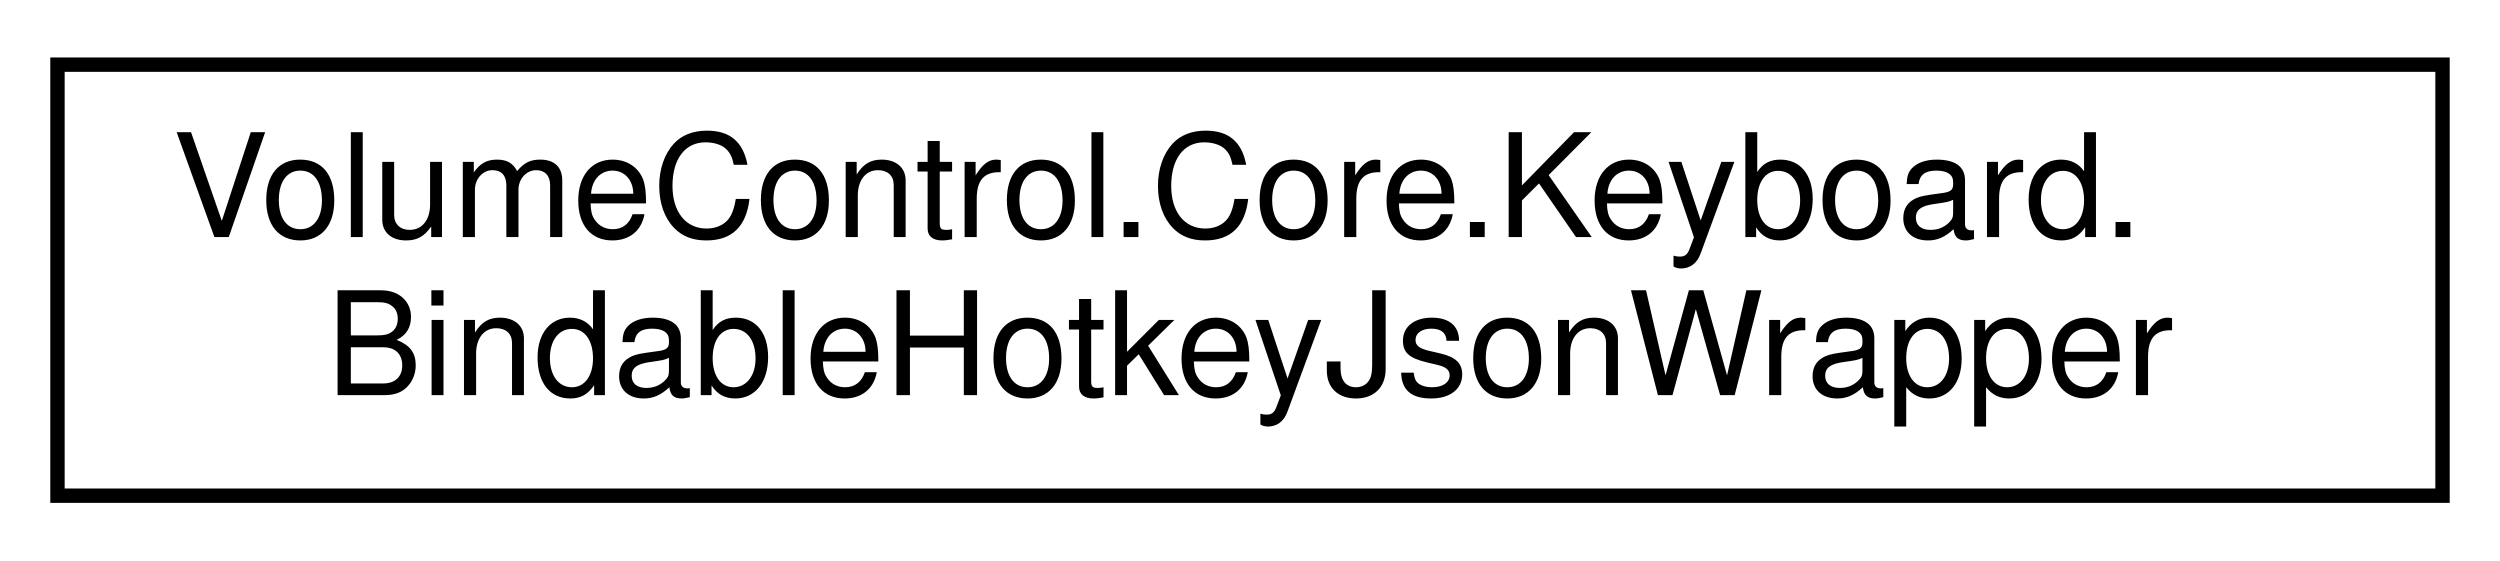
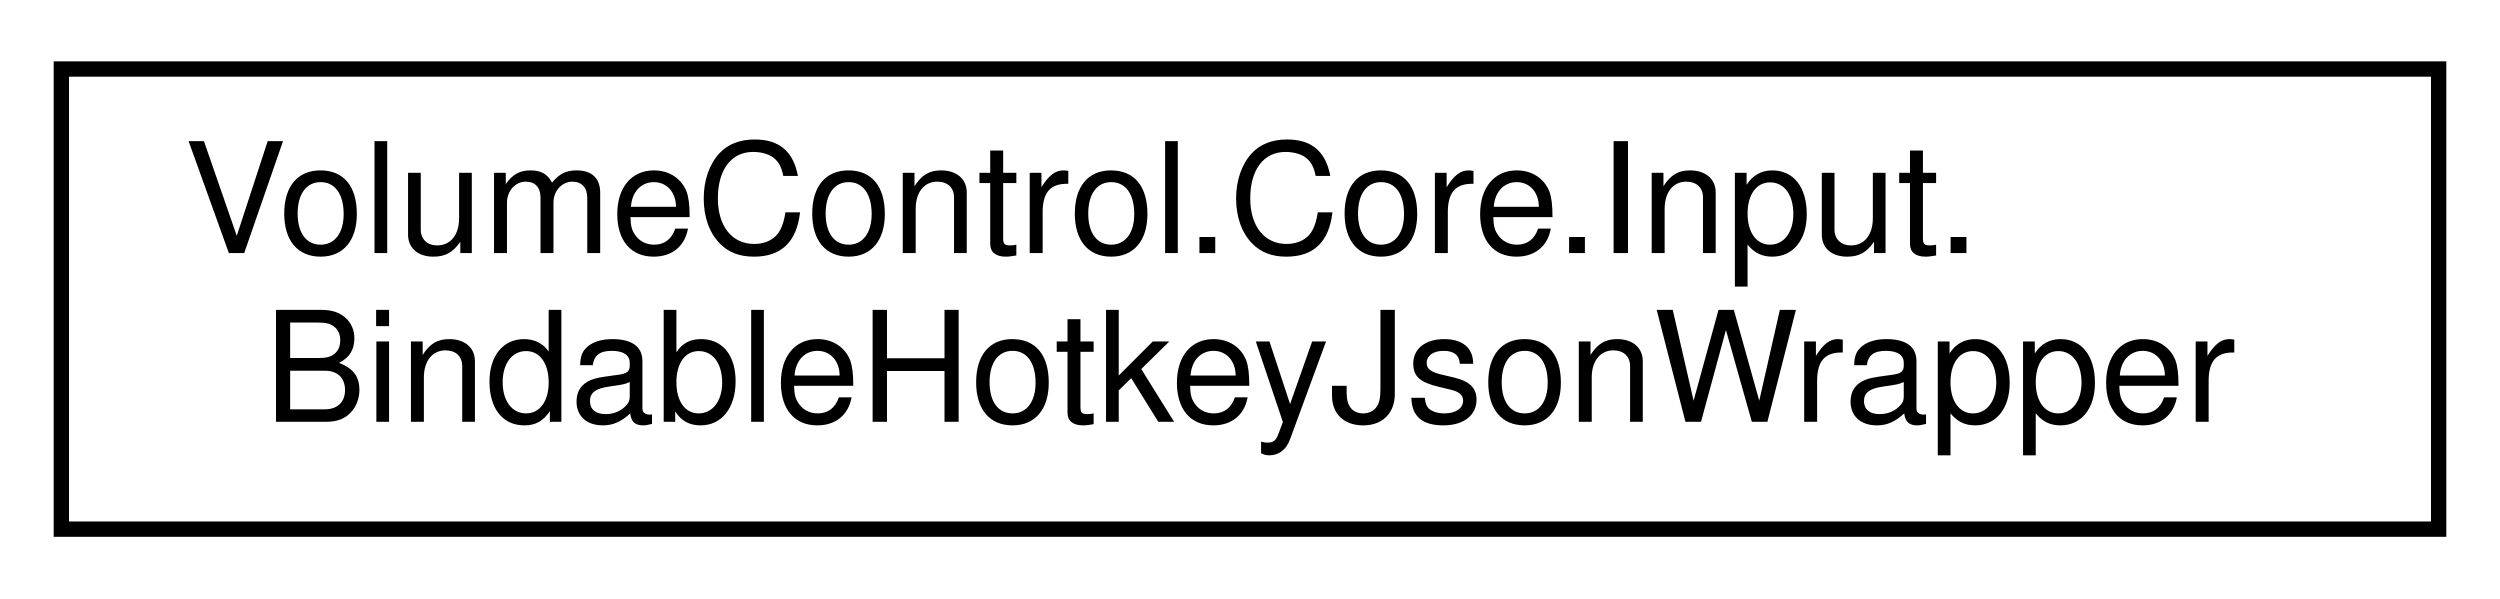
- <svg xmlns="http://www.w3.org/2000/svg" xmlns:xlink="http://www.w3.org/1999/xlink" width="174pt" height="39pt" viewBox="0.00 0.00 174.00 39.00">
+ <svg xmlns="http://www.w3.org/2000/svg" xmlns:xlink="http://www.w3.org/1999/xlink" width="163pt" height="39pt" viewBox="0.00 0.00 163.00 39.00">
  <g id="graph0" class="graph" transform="scale(1 1) rotate(0) translate(4 35)">
    <g id="node1" class="node">
      <g id="a_node1">
-         <a xlink:href="struct_volume_control_1_1_core_1_1_keyboard_1_1_bindable_hotkey_json_wrapper.html" target="_top" xlink:title="Acts as a temporary wrapper for the BindableHotkey class so that the JSON parser can read and write i...">
-           <polygon fill="none" stroke="black" points="0,-0.5 0,-30.5 166,-30.5 166,-0.5 0,-0.5" />
-           <text text-anchor="start" x="8" y="-18.5" font-family="Helvetica,sans-Serif" font-size="10.00">VolumeControl.Core.Keyboard.</text>
-           <text text-anchor="middle" x="83" y="-7.5" font-family="Helvetica,sans-Serif" font-size="10.00">BindableHotkeyJsonWrapper</text>
+         <a xlink:href="struct_volume_control_1_1_core_1_1_input_1_1_bindable_hotkey_json_wrapper.html" target="_top" xlink:title="Acts as a temporary wrapper for the BindableHotkey class so that the JSON parser can read and write i...">
+           <polygon fill="none" stroke="black" points="0,-0.5 0,-30.5 155,-30.5 155,-0.5 0,-0.5" />
+           <text text-anchor="start" x="8" y="-18.5" font-family="Helvetica,sans-Serif" font-size="10.00">VolumeControl.Core.Input.</text>
+           <text text-anchor="middle" x="77.5" y="-7.5" font-family="Helvetica,sans-Serif" font-size="10.00">BindableHotkeyJsonWrapper</text>
        </a>
      </g>
    </g>
  </g>
</svg>
